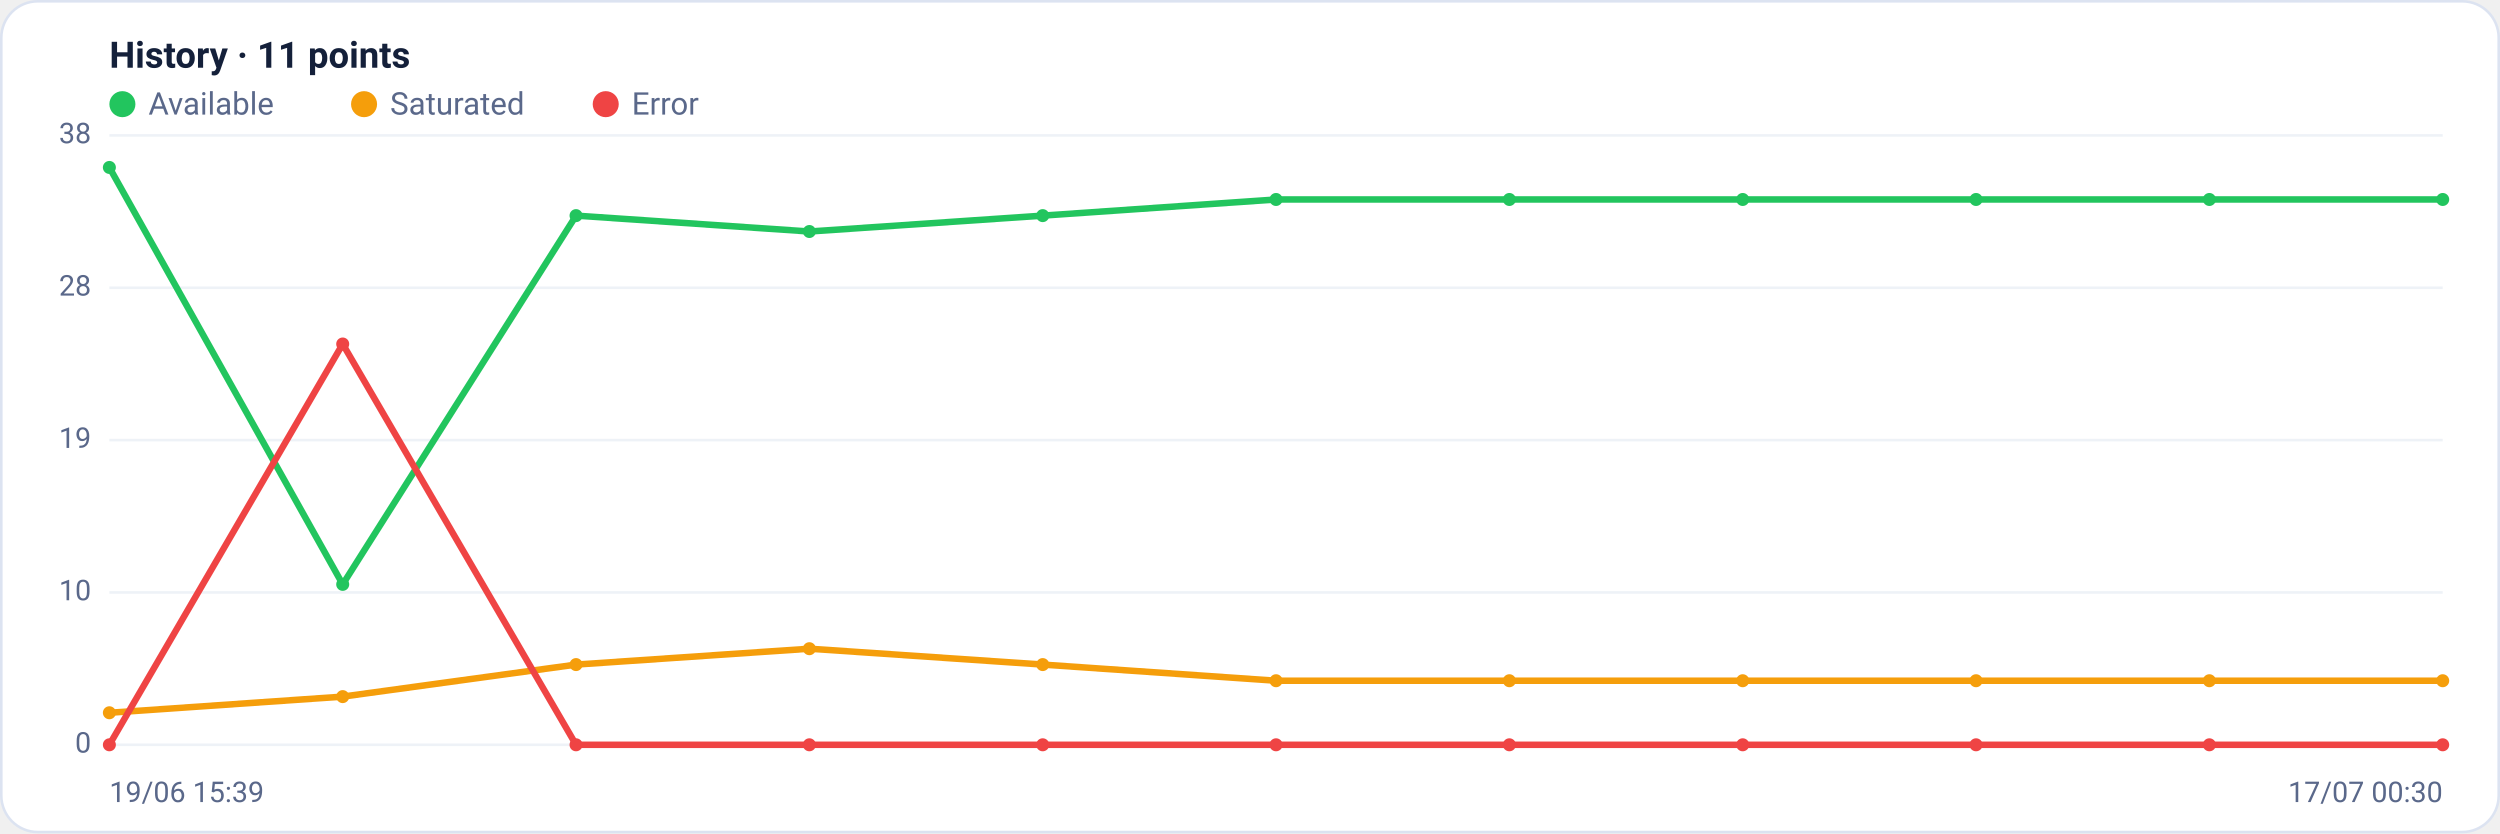
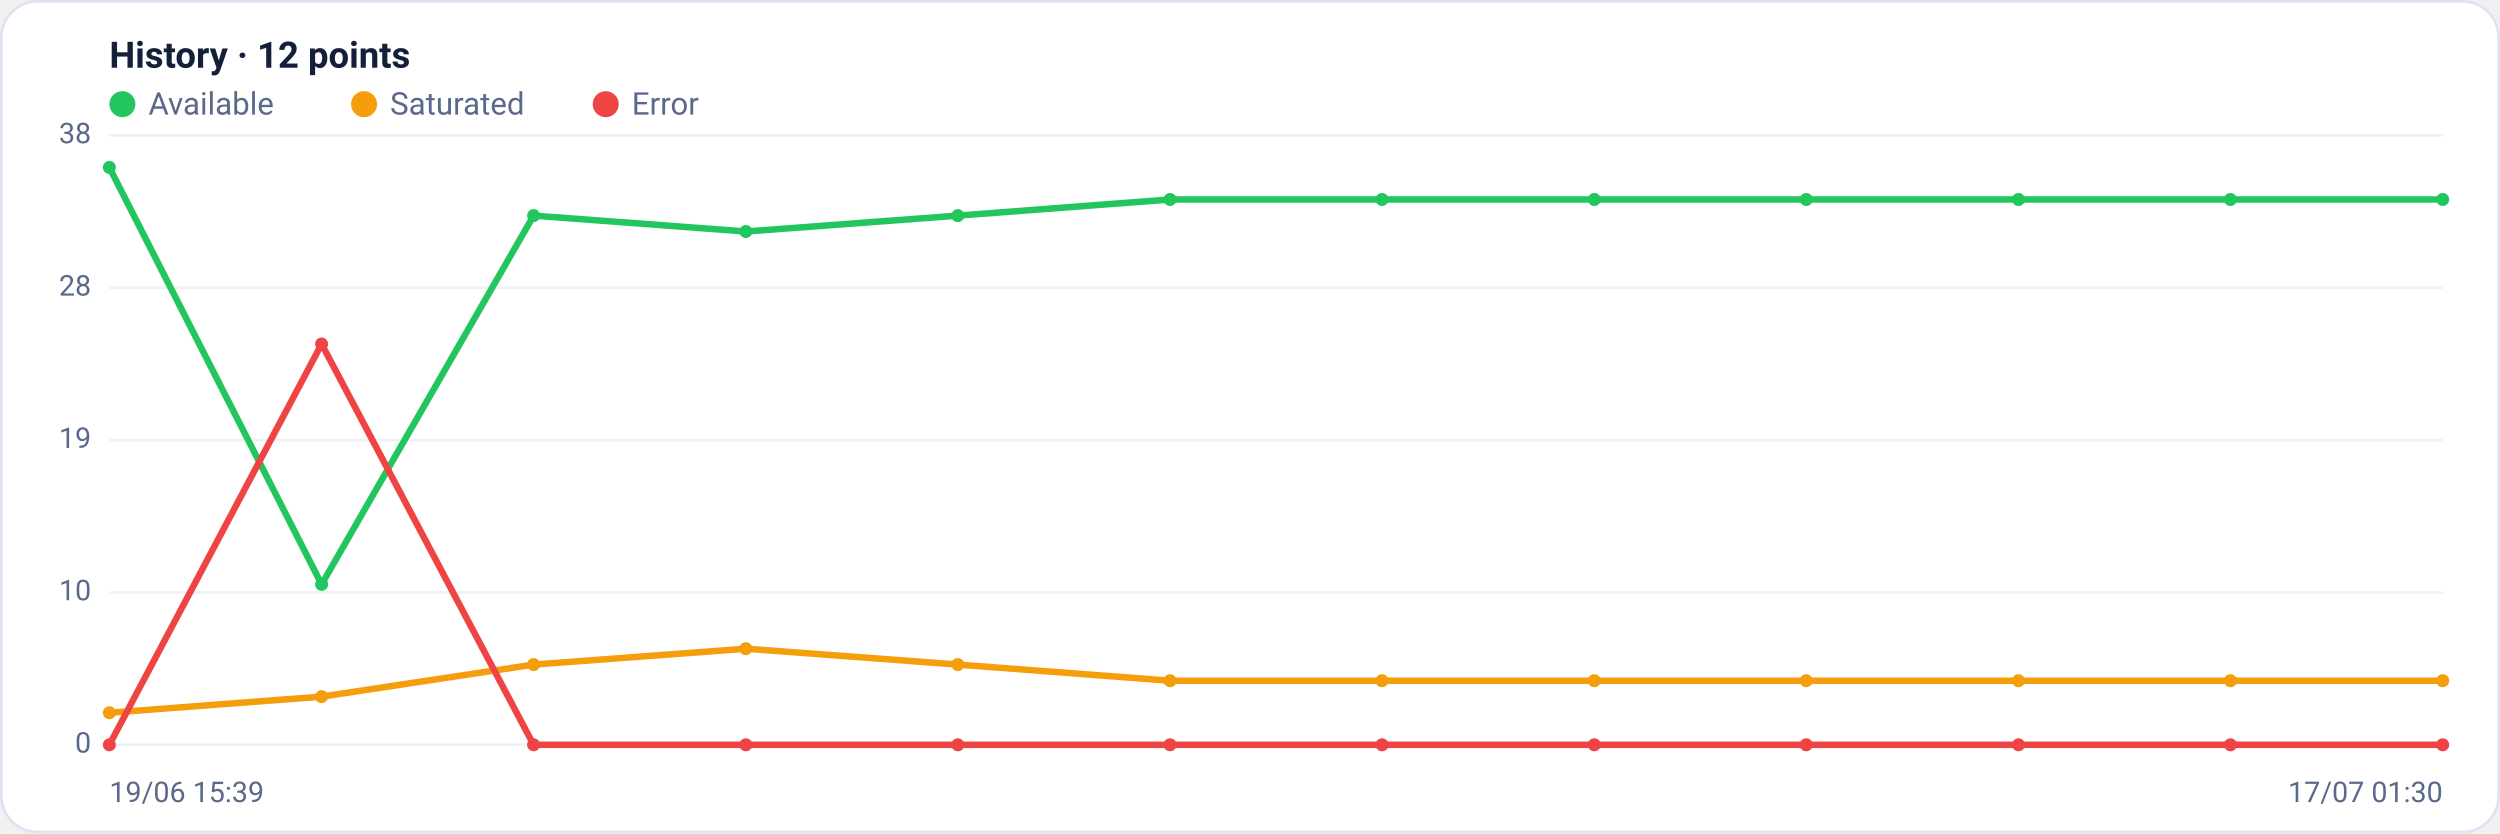
<svg xmlns="http://www.w3.org/2000/svg" viewBox="0 0 960 320" width="960" height="320" font-family="Segoe UI, system-ui, -apple-system, Roboto, Helvetica, Arial, sans-serif" role="img" aria-label="Availability history per region">
  <rect x="0.5" y="0.5" width="959" height="319" rx="14" fill="#ffffff" stroke="#dce3f1" />
-   <text x="42" y="26" font-size="14" font-weight="600" fill="#14203a">History · 11 points</text>
+   <text x="42" y="26" font-size="14" font-weight="600" fill="#14203a">History · 12 points</text>
  <circle cx="47" cy="40" r="5" fill="#22c55e" />
  <text x="57" y="44" font-size="12" fill="#5a688a">Available</text>
  <circle cx="139.8" cy="40" r="5" fill="#f59e0b" />
  <text x="149.8" y="44" font-size="12" fill="#5a688a">Saturated</text>
  <circle cx="232.6" cy="40" r="5" fill="#ef4444" />
  <text x="242.6" y="44" font-size="12" fill="#5a688a">Error</text>
  <line x1="42" y1="286.0" x2="938" y2="286.0" stroke="#eef2f7" stroke-width="1" />
  <text x="35" y="289.0" text-anchor="end" font-size="11" fill="#5a688a">0</text>
  <line x1="42" y1="227.5" x2="938" y2="227.5" stroke="#eef2f7" stroke-width="1" />
  <text x="35" y="230.5" text-anchor="end" font-size="11" fill="#5a688a">10</text>
  <line x1="42" y1="169.0" x2="938" y2="169.0" stroke="#eef2f7" stroke-width="1" />
  <text x="35" y="172.0" text-anchor="end" font-size="11" fill="#5a688a">19</text>
  <line x1="42" y1="110.5" x2="938" y2="110.5" stroke="#eef2f7" stroke-width="1" />
  <text x="35" y="113.5" text-anchor="end" font-size="11" fill="#5a688a">28</text>
  <line x1="42" y1="52.0" x2="938" y2="52.0" stroke="#eef2f7" stroke-width="1" />
  <text x="35" y="55.0" text-anchor="end" font-size="11" fill="#5a688a">38</text>
-   <polyline fill="none" stroke="#22c55e" stroke-width="2.5" stroke-linejoin="round" stroke-linecap="round" points="42.0,64.3 131.6,224.4 221.2,82.8 310.8,88.9 400.4,82.8 490.0,76.6 579.6,76.6 669.2,76.6 758.8,76.6 848.4,76.6 938.0,76.6" />
+   <polyline fill="none" stroke="#22c55e" stroke-width="2.5" stroke-linejoin="round" stroke-linecap="round" points="42.0,64.3 123.5,224.4 204.9,82.8 286.4,88.9 367.8,82.8 449.3,76.6 530.7,76.6 612.2,76.6 693.6,76.6 775.1,76.6 856.5,76.6 938.0,76.6" />
  <circle cx="42.0" cy="64.3" r="2.5" fill="#22c55e" />
-   <circle cx="131.6" cy="224.4" r="2.5" fill="#22c55e" />
-   <circle cx="221.2" cy="82.8" r="2.5" fill="#22c55e" />
-   <circle cx="310.8" cy="88.9" r="2.5" fill="#22c55e" />
-   <circle cx="400.4" cy="82.8" r="2.5" fill="#22c55e" />
-   <circle cx="490.0" cy="76.6" r="2.5" fill="#22c55e" />
-   <circle cx="579.6" cy="76.6" r="2.5" fill="#22c55e" />
-   <circle cx="669.2" cy="76.6" r="2.5" fill="#22c55e" />
-   <circle cx="758.8" cy="76.6" r="2.5" fill="#22c55e" />
-   <circle cx="848.4" cy="76.6" r="2.5" fill="#22c55e" />
+   <circle cx="123.5" cy="224.4" r="2.5" fill="#22c55e" />
+   <circle cx="204.9" cy="82.8" r="2.5" fill="#22c55e" />
+   <circle cx="286.4" cy="88.9" r="2.5" fill="#22c55e" />
+   <circle cx="367.8" cy="82.8" r="2.5" fill="#22c55e" />
+   <circle cx="449.3" cy="76.6" r="2.5" fill="#22c55e" />
+   <circle cx="530.7" cy="76.6" r="2.5" fill="#22c55e" />
+   <circle cx="612.2" cy="76.6" r="2.5" fill="#22c55e" />
+   <circle cx="693.6" cy="76.6" r="2.5" fill="#22c55e" />
+   <circle cx="775.1" cy="76.6" r="2.5" fill="#22c55e" />
+   <circle cx="856.5" cy="76.6" r="2.5" fill="#22c55e" />
  <circle cx="938.0" cy="76.6" r="2.5" fill="#22c55e" />
-   <polyline fill="none" stroke="#f59e0b" stroke-width="2.5" stroke-linejoin="round" stroke-linecap="round" points="42.0,273.7 131.6,267.5 221.2,255.2 310.8,249.1 400.4,255.2 490.0,261.4 579.6,261.4 669.2,261.4 758.8,261.4 848.4,261.4 938.0,261.4" />
+   <polyline fill="none" stroke="#f59e0b" stroke-width="2.5" stroke-linejoin="round" stroke-linecap="round" points="42.0,273.7 123.5,267.5 204.9,255.2 286.4,249.1 367.8,255.2 449.3,261.4 530.7,261.4 612.2,261.4 693.6,261.4 775.1,261.4 856.5,261.4 938.0,261.4" />
  <circle cx="42.0" cy="273.7" r="2.5" fill="#f59e0b" />
-   <circle cx="131.6" cy="267.5" r="2.5" fill="#f59e0b" />
-   <circle cx="221.2" cy="255.2" r="2.5" fill="#f59e0b" />
-   <circle cx="310.8" cy="249.1" r="2.5" fill="#f59e0b" />
-   <circle cx="400.4" cy="255.2" r="2.5" fill="#f59e0b" />
-   <circle cx="490.0" cy="261.4" r="2.5" fill="#f59e0b" />
-   <circle cx="579.6" cy="261.4" r="2.5" fill="#f59e0b" />
-   <circle cx="669.2" cy="261.4" r="2.5" fill="#f59e0b" />
-   <circle cx="758.8" cy="261.4" r="2.5" fill="#f59e0b" />
-   <circle cx="848.4" cy="261.4" r="2.5" fill="#f59e0b" />
+   <circle cx="123.5" cy="267.5" r="2.5" fill="#f59e0b" />
+   <circle cx="204.9" cy="255.2" r="2.5" fill="#f59e0b" />
+   <circle cx="286.4" cy="249.1" r="2.5" fill="#f59e0b" />
+   <circle cx="367.8" cy="255.2" r="2.5" fill="#f59e0b" />
+   <circle cx="449.3" cy="261.4" r="2.5" fill="#f59e0b" />
+   <circle cx="530.7" cy="261.4" r="2.5" fill="#f59e0b" />
+   <circle cx="612.2" cy="261.4" r="2.5" fill="#f59e0b" />
+   <circle cx="693.6" cy="261.4" r="2.5" fill="#f59e0b" />
+   <circle cx="775.1" cy="261.4" r="2.5" fill="#f59e0b" />
+   <circle cx="856.5" cy="261.4" r="2.5" fill="#f59e0b" />
  <circle cx="938.0" cy="261.4" r="2.5" fill="#f59e0b" />
-   <polyline fill="none" stroke="#ef4444" stroke-width="2.5" stroke-linejoin="round" stroke-linecap="round" points="42.0,286.0 131.6,132.1 221.2,286.0 310.8,286.0 400.4,286.0 490.0,286.0 579.6,286.0 669.2,286.0 758.8,286.0 848.4,286.0 938.0,286.0" />
+   <polyline fill="none" stroke="#ef4444" stroke-width="2.5" stroke-linejoin="round" stroke-linecap="round" points="42.0,286.0 123.5,132.1 204.9,286.0 286.4,286.0 367.8,286.0 449.3,286.0 530.7,286.0 612.2,286.0 693.6,286.0 775.1,286.0 856.5,286.0 938.0,286.0" />
  <circle cx="42.0" cy="286.0" r="2.5" fill="#ef4444" />
-   <circle cx="131.6" cy="132.1" r="2.5" fill="#ef4444" />
-   <circle cx="221.2" cy="286.0" r="2.5" fill="#ef4444" />
-   <circle cx="310.8" cy="286.0" r="2.5" fill="#ef4444" />
-   <circle cx="400.4" cy="286.0" r="2.5" fill="#ef4444" />
-   <circle cx="490.0" cy="286.0" r="2.5" fill="#ef4444" />
-   <circle cx="579.6" cy="286.0" r="2.5" fill="#ef4444" />
-   <circle cx="669.2" cy="286.0" r="2.5" fill="#ef4444" />
-   <circle cx="758.8" cy="286.0" r="2.5" fill="#ef4444" />
-   <circle cx="848.4" cy="286.0" r="2.5" fill="#ef4444" />
+   <circle cx="123.5" cy="132.1" r="2.5" fill="#ef4444" />
+   <circle cx="204.9" cy="286.0" r="2.5" fill="#ef4444" />
+   <circle cx="286.4" cy="286.0" r="2.5" fill="#ef4444" />
+   <circle cx="367.8" cy="286.0" r="2.5" fill="#ef4444" />
+   <circle cx="449.3" cy="286.0" r="2.5" fill="#ef4444" />
+   <circle cx="530.7" cy="286.0" r="2.5" fill="#ef4444" />
+   <circle cx="612.2" cy="286.0" r="2.5" fill="#ef4444" />
+   <circle cx="693.6" cy="286.0" r="2.5" fill="#ef4444" />
+   <circle cx="775.1" cy="286.0" r="2.5" fill="#ef4444" />
+   <circle cx="856.5" cy="286.0" r="2.5" fill="#ef4444" />
  <circle cx="938.0" cy="286.0" r="2.5" fill="#ef4444" />
  <text x="42" y="308" font-size="11" fill="#5a688a">19/06 15:39</text>
-   <text x="938" y="308" text-anchor="end" font-size="11" fill="#5a688a">17/07 00:30</text>
+   <text x="938" y="308" text-anchor="end" font-size="11" fill="#5a688a">17/07 01:30</text>
</svg>
